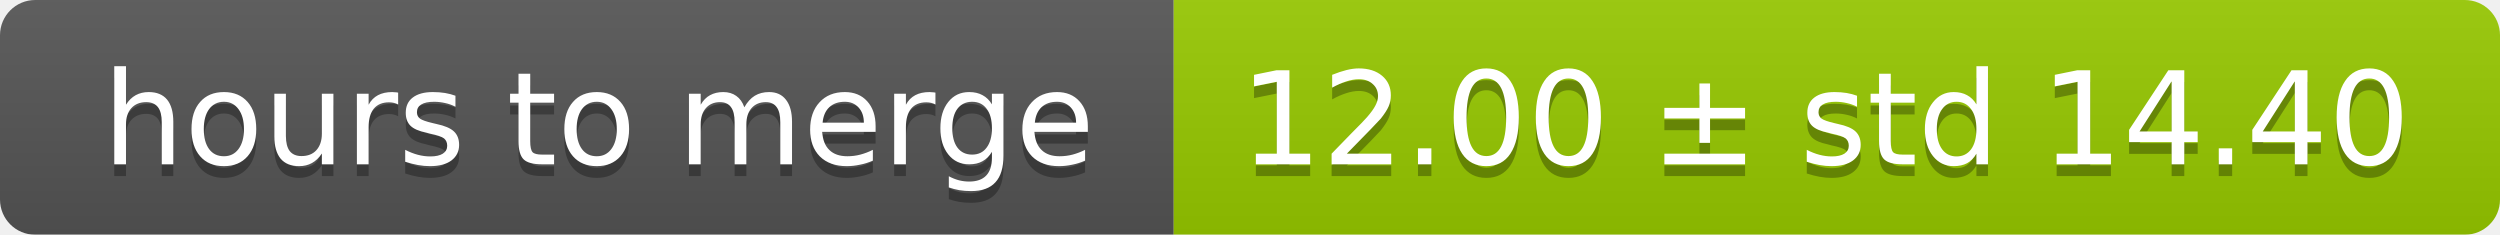
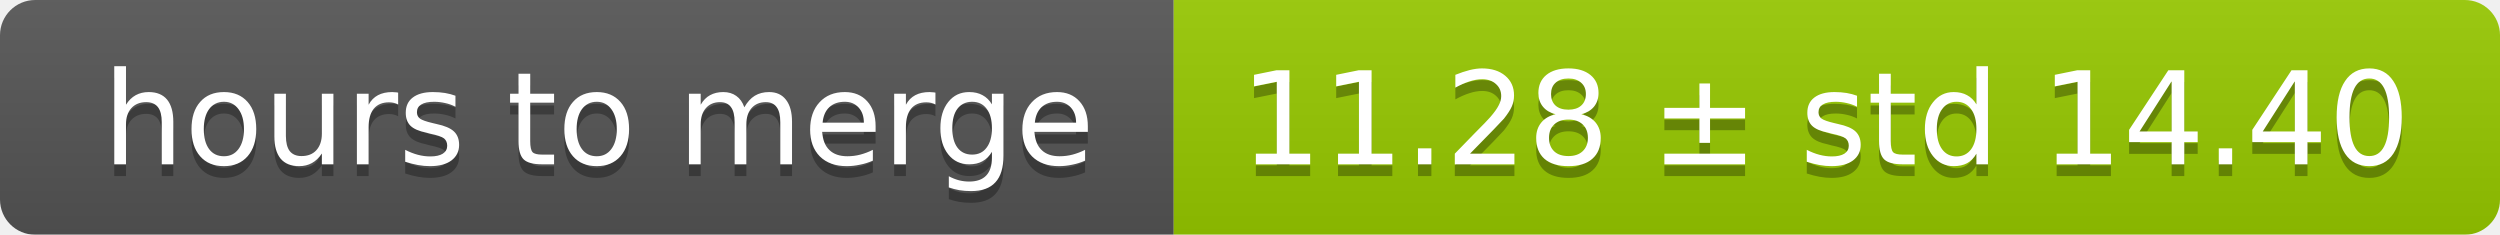
<svg xmlns="http://www.w3.org/2000/svg" width="213" height="20">
  <linearGradient id="smooth" x2="0" y2="100%">
    <stop offset="0" stop-color="#bbb" stop-opacity=".1" />
    <stop offset="1" stop-opacity=".1" />
  </linearGradient>
  <mask id="round">
    <rect width="213" height="20" rx="3" fill="#fff" />
  </mask>
  <g mask="url(#round)">
    <rect width="100" height="20" fill="#555" />
    <rect x="100" width="113" height="20" fill="#97ca00" />
    <rect width="213" height="20" fill="url(#smooth)" />
  </g>
  <g fill="#fff" text-anchor="middle" font-family="DejaVu Sans,Verdana,Geneva,sans-serif" font-size="11">
    <text x="51" y="15" fill="#010101" fill-opacity=".3">hours to merge</text>
    <text x="51" y="14">hours to merge</text>
-     <text x="155.5" y="15" fill="#010101" fill-opacity=".3">12.00 ± std 14.40</text>
-     <text x="155.5" y="14">12.00 ± std 14.40</text>
+     <text x="155.5" y="15" fill="#010101" fill-opacity=".3">11.28 ± std 14.40</text>
+     <text x="155.5" y="14">11.28 ± std 14.40</text>
  </g>
</svg>
